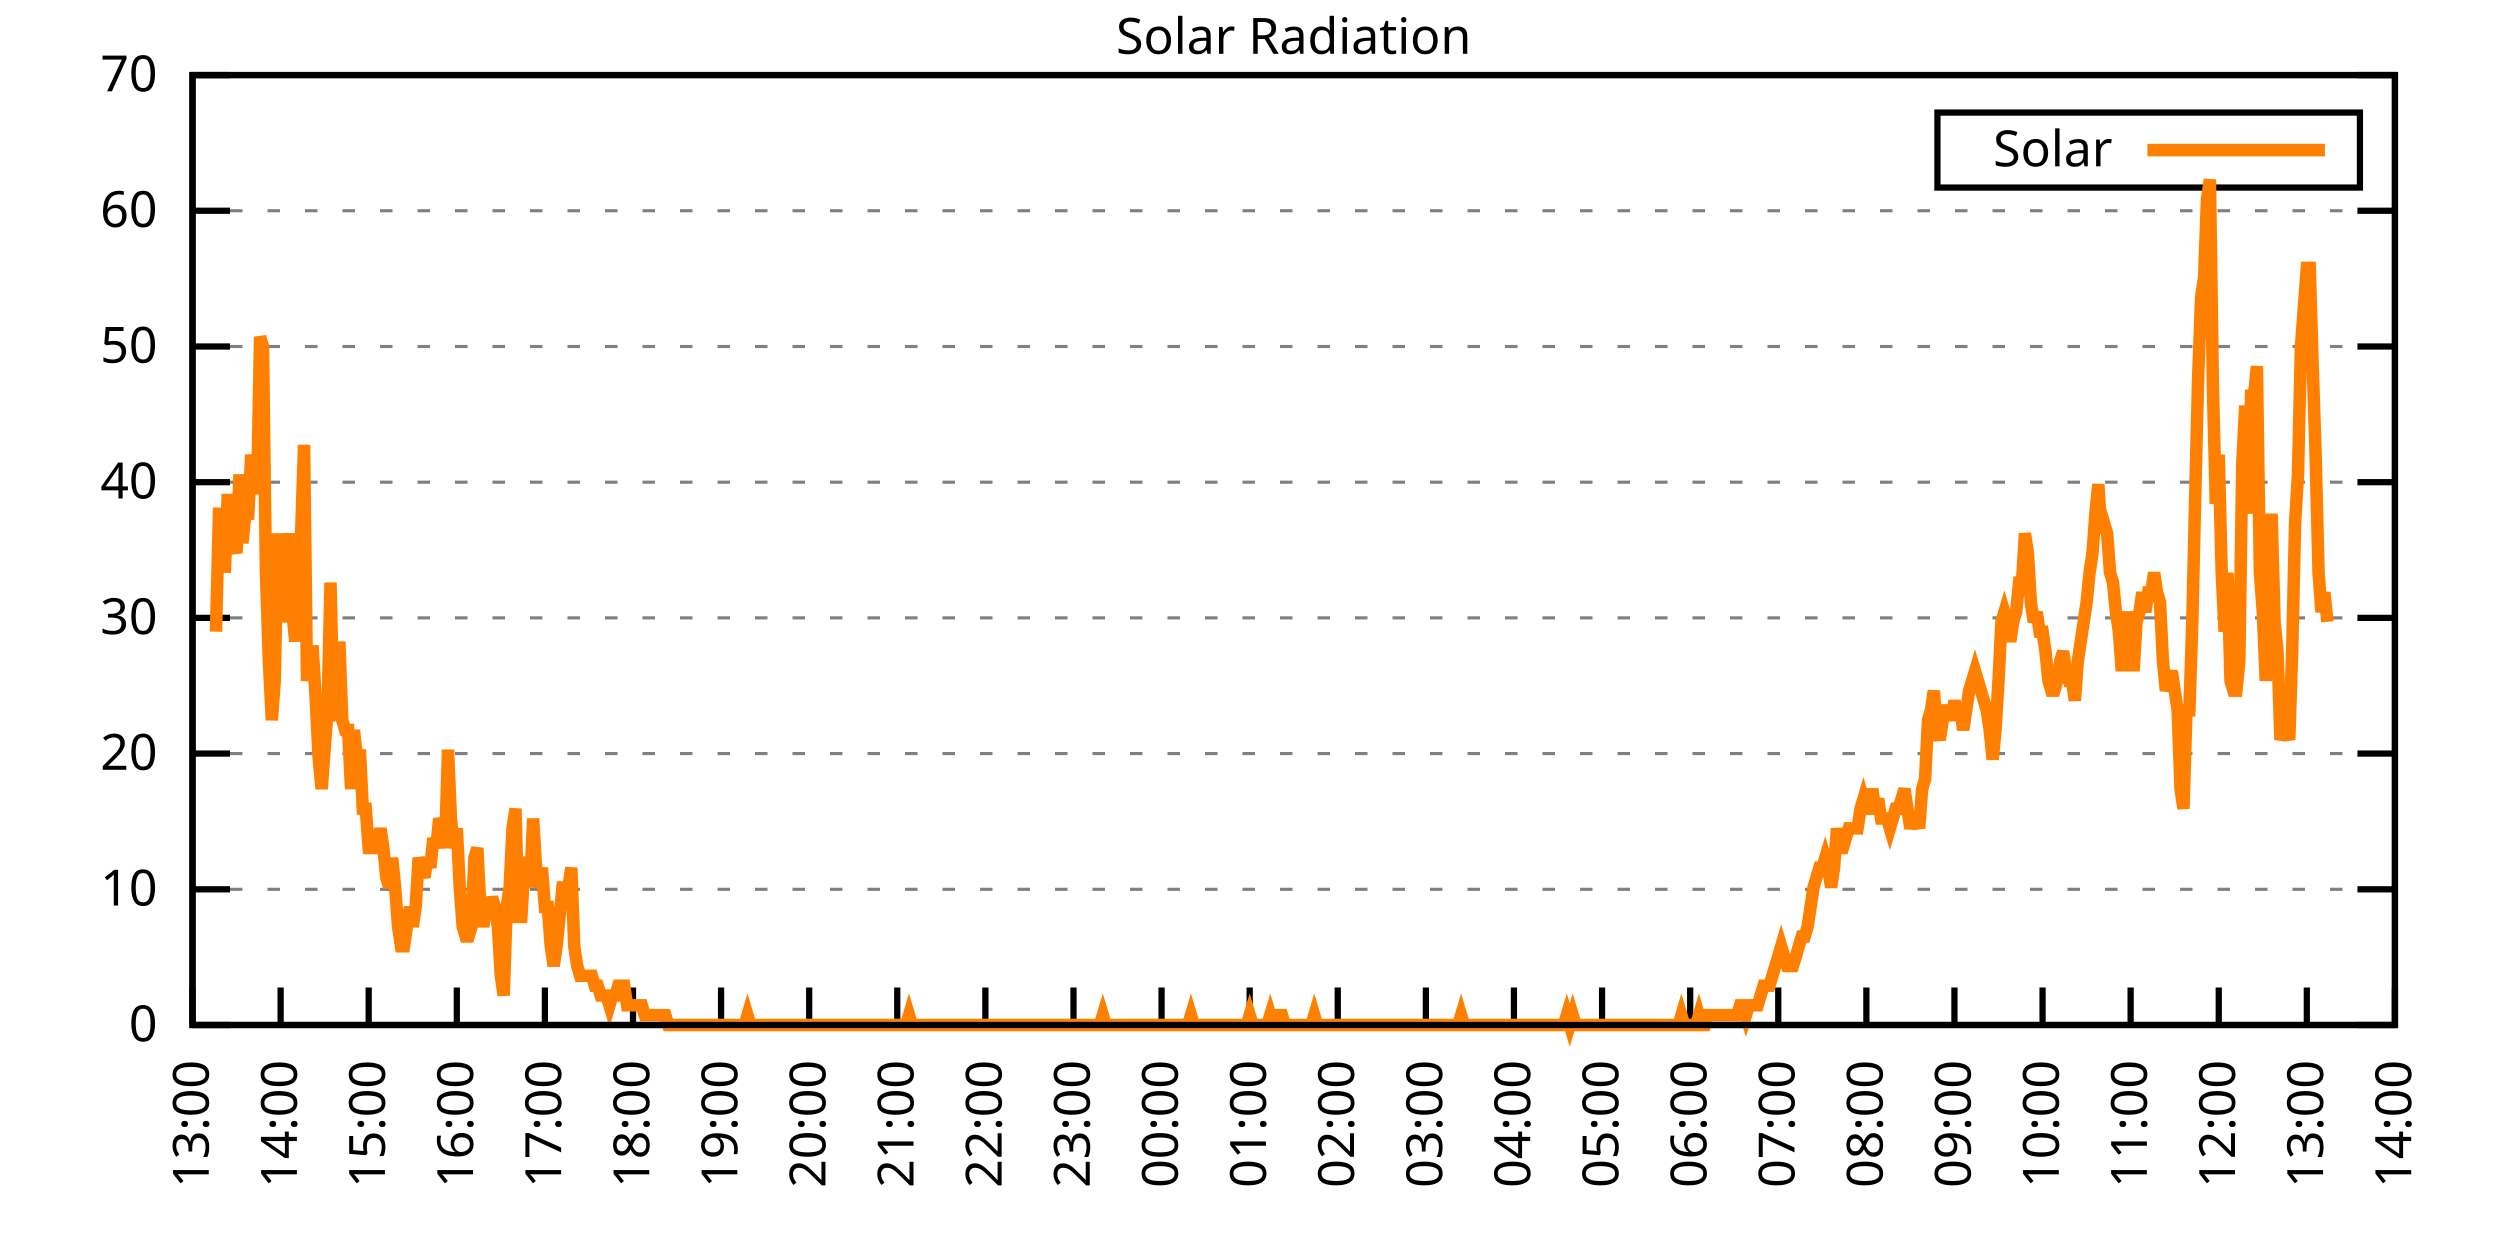
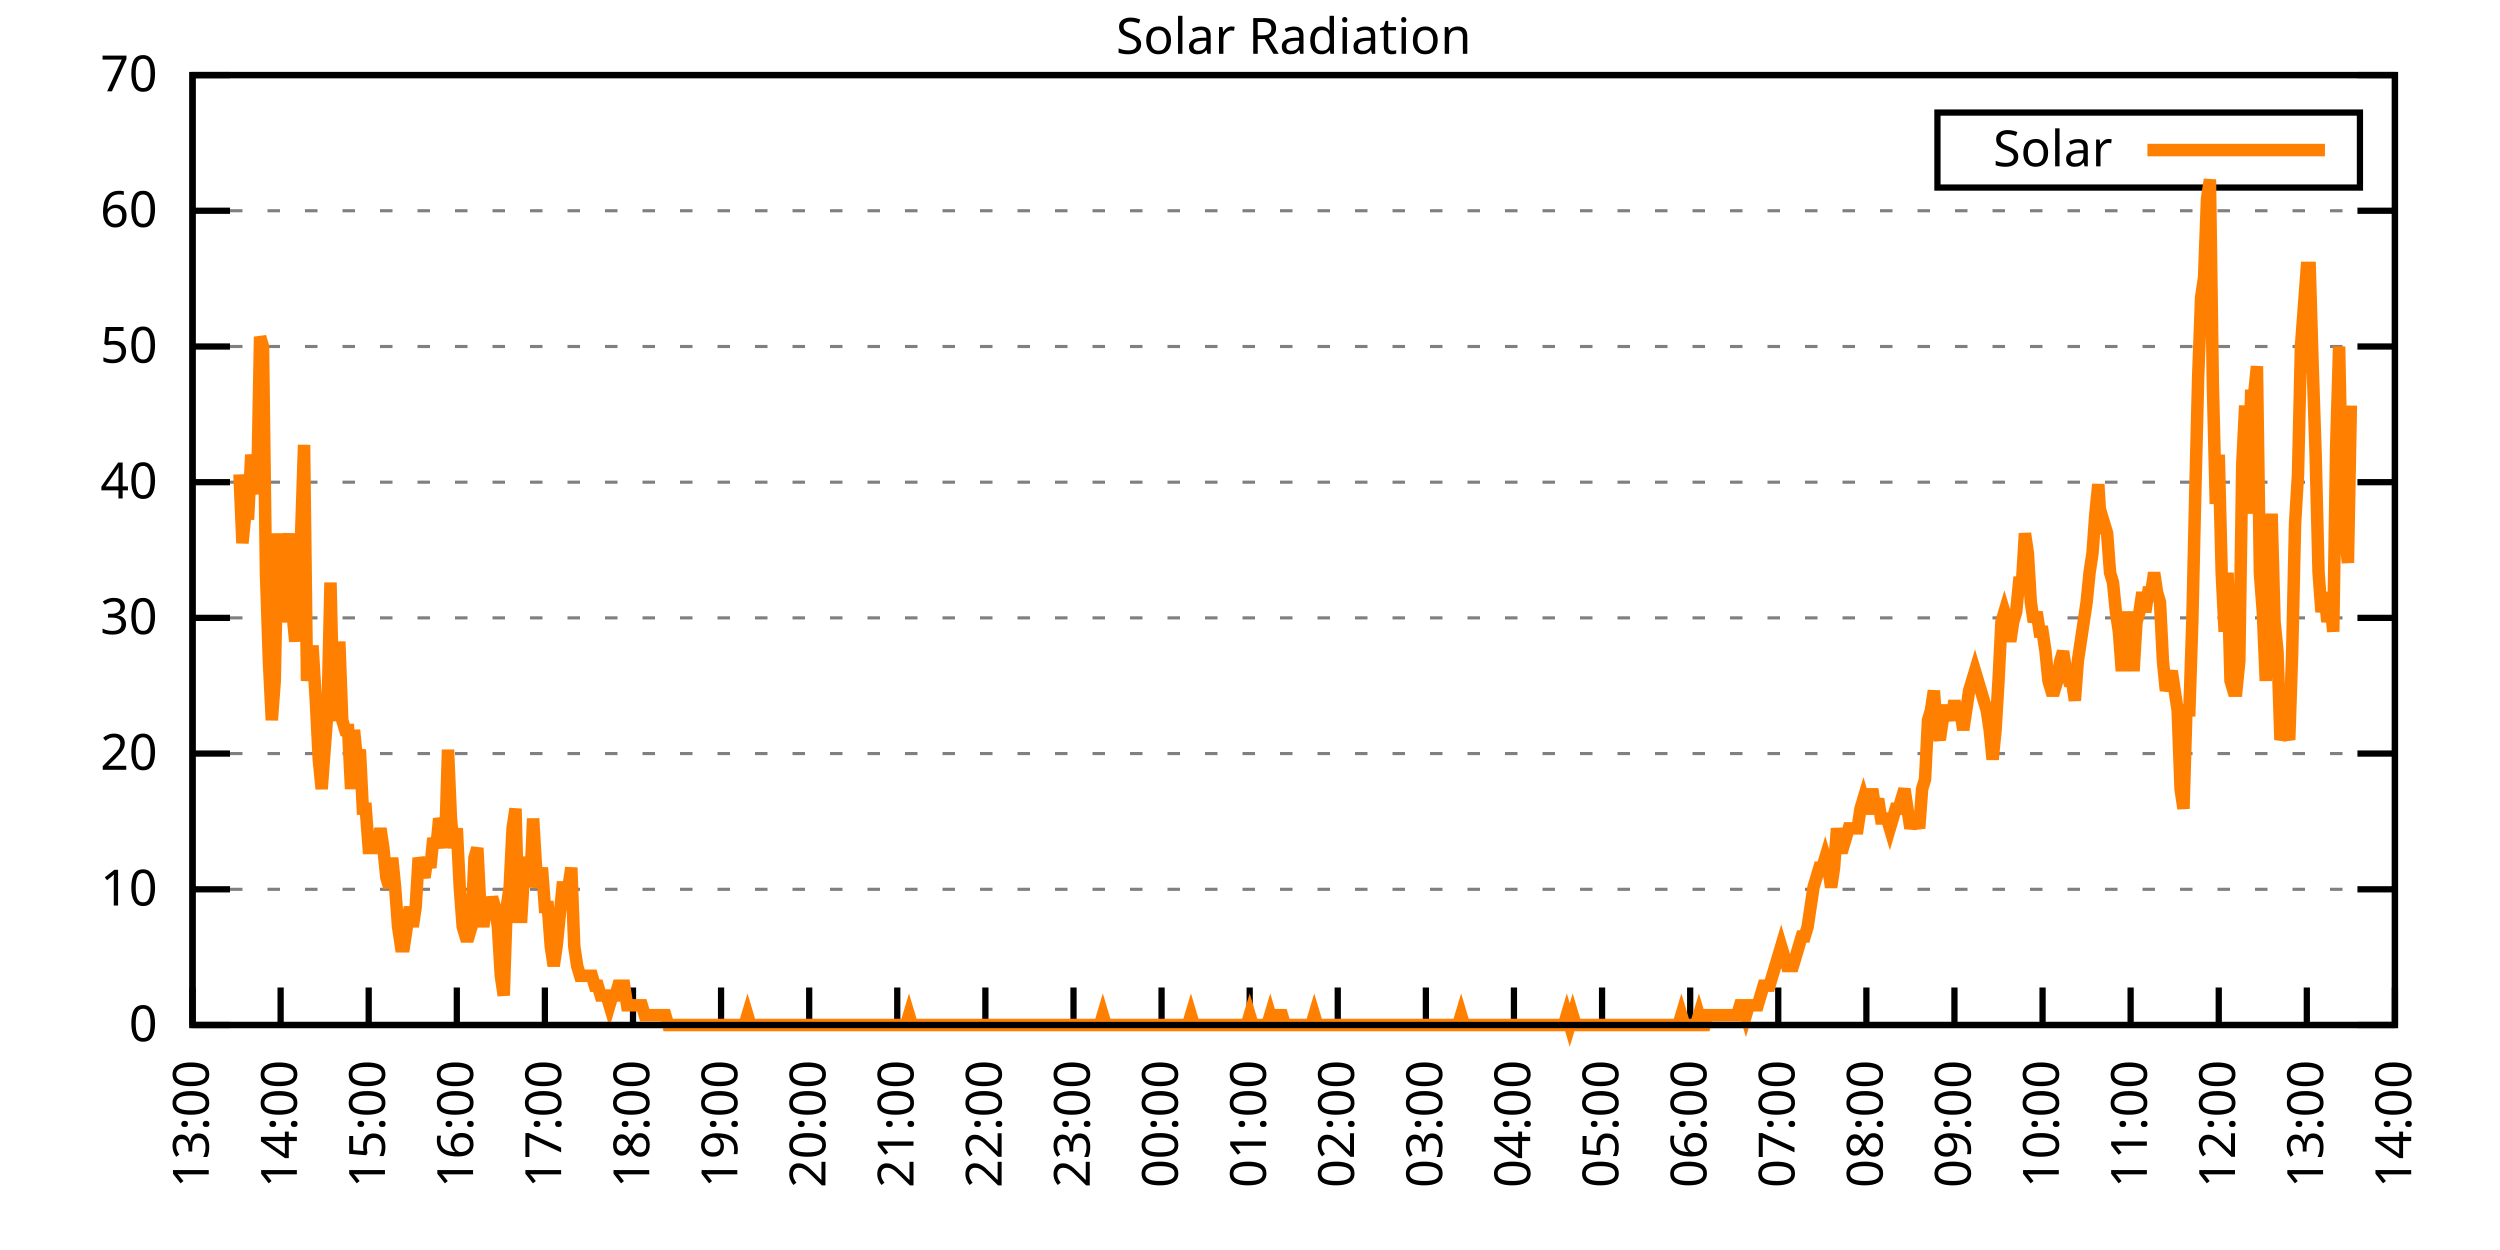
<svg xmlns="http://www.w3.org/2000/svg" xmlns:xlink="http://www.w3.org/1999/xlink" width="400" height="200" viewBox="0 0 400 200">
  <g id="gnuplot_canvas">
    <rect x="0" y="0" width="400" height="200" fill="none" />
    <defs>
      <circle id="gpDot" r="0.5" stroke-width="0.5" stroke="currentColor" />
      <path id="gpPt0" stroke-width="0.333" stroke="currentColor" d="M-1,0 h2 M0,-1 v2" />
      <path id="gpPt1" stroke-width="0.333" stroke="currentColor" d="M-1,-1 L1,1 M1,-1 L-1,1" />
      <path id="gpPt2" stroke-width="0.333" stroke="currentColor" d="M-1,0 L1,0 M0,-1 L0,1 M-1,-1 L1,1 M-1,1 L1,-1" />
      <rect id="gpPt3" stroke-width="0.333" stroke="currentColor" x="-1" y="-1" width="2" height="2" />
      <rect id="gpPt4" stroke-width="0.333" stroke="currentColor" fill="currentColor" x="-1" y="-1" width="2" height="2" />
      <circle id="gpPt5" stroke-width="0.333" stroke="currentColor" cx="0" cy="0" r="1" />
      <use xlink:href="#gpPt5" id="gpPt6" fill="currentColor" stroke="none" />
      <path id="gpPt7" stroke-width="0.333" stroke="currentColor" d="M0,-1.33 L-1.33,0.67 L1.33,0.67 z" />
      <use xlink:href="#gpPt7" id="gpPt8" fill="currentColor" stroke="none" />
      <use xlink:href="#gpPt7" id="gpPt9" stroke="currentColor" transform="rotate(180)" />
      <use xlink:href="#gpPt9" id="gpPt10" fill="currentColor" stroke="none" />
      <use xlink:href="#gpPt3" id="gpPt11" stroke="currentColor" transform="rotate(45)" />
      <use xlink:href="#gpPt11" id="gpPt12" fill="currentColor" stroke="none" />
      <path id="gpPt13" stroke-width="0.333" stroke="currentColor" d="M0,1.330 L1.265,0.411 L0.782,-1.067 L-0.782,-1.076 L-1.265,0.411 z" />
      <use xlink:href="#gpPt13" id="gpPt14" fill="currentColor" stroke="none" />
      <filter id="textbox" filterUnits="objectBoundingBox" x="0" y="0" height="1" width="1">
        <feFlood flood-color="white" flood-opacity="1" result="bgnd" />
        <feComposite in="SourceGraphic" in2="bgnd" operator="atop" />
      </filter>
      <filter id="greybox" filterUnits="objectBoundingBox" x="0" y="0" height="1" width="1">
        <feFlood flood-color="lightgrey" flood-opacity="1" result="grey" />
        <feComposite in="SourceGraphic" in2="grey" operator="atop" />
      </filter>
    </defs>
    <g fill="none" color="white" stroke="currentColor" stroke-width="1.00" stroke-linecap="butt" stroke-linejoin="miter">
</g>
    <g fill="none" color="black" stroke="currentColor" stroke-width="1.00" stroke-linecap="butt" stroke-linejoin="miter">
      <g stroke="none" shape-rendering="crispEdges">
        <polygon fill="rgb(255, 255, 255)" points="30.80,164.00 383.18,164.00 383.18,12.02 30.80,12.02 " />
      </g>
    </g>
    <g fill="none" color="black" stroke="currentColor" stroke-width="1.00" stroke-linecap="butt" stroke-linejoin="miter">
</g>
    <g fill="none" color="black" stroke="black" stroke-width="0.50" stroke-linecap="butt" stroke-linejoin="miter">
</g>
    <g fill="none" color="gray" stroke="currentColor" stroke-width="0.50" stroke-linecap="butt" stroke-linejoin="miter">
      <path stroke="gray" stroke-dasharray="2,4" class="gridline" d="M30.80,164.00 L383.19,164.00  " />
    </g>
    <g fill="none" color="gray" stroke="gray" stroke-width="1.00" stroke-linecap="butt" stroke-linejoin="miter">
</g>
    <g fill="none" color="black" stroke="currentColor" stroke-width="1.00" stroke-linecap="butt" stroke-linejoin="miter">
      <path stroke="black" d="M30.80,164.00 L36.80,164.00 M383.19,164.00 L377.19,164.00  " />
      <g transform="translate(25.20,166.60)" stroke="none" fill="black" font-family="Sans" font-size="8.00" text-anchor="end">
        <text>
          <tspan font-family="Sans"> 0</tspan>
        </text>
      </g>
    </g>
    <g fill="none" color="black" stroke="currentColor" stroke-width="1.00" stroke-linecap="butt" stroke-linejoin="miter">
</g>
    <g fill="none" color="black" stroke="black" stroke-width="0.50" stroke-linecap="butt" stroke-linejoin="miter">
</g>
    <g fill="none" color="gray" stroke="currentColor" stroke-width="0.50" stroke-linecap="butt" stroke-linejoin="miter">
      <path stroke="gray" stroke-dasharray="2,4" class="gridline" d="M30.80,142.29 L383.19,142.29  " />
    </g>
    <g fill="none" color="gray" stroke="gray" stroke-width="1.00" stroke-linecap="butt" stroke-linejoin="miter">
</g>
    <g fill="none" color="black" stroke="currentColor" stroke-width="1.00" stroke-linecap="butt" stroke-linejoin="miter">
      <path stroke="black" d="M30.80,142.29 L36.80,142.29 M383.19,142.29 L377.19,142.29  " />
      <g transform="translate(25.20,144.89)" stroke="none" fill="black" font-family="Sans" font-size="8.00" text-anchor="end">
        <text>
          <tspan font-family="Sans"> 10</tspan>
        </text>
      </g>
    </g>
    <g fill="none" color="black" stroke="currentColor" stroke-width="1.00" stroke-linecap="butt" stroke-linejoin="miter">
</g>
    <g fill="none" color="black" stroke="black" stroke-width="0.50" stroke-linecap="butt" stroke-linejoin="miter">
</g>
    <g fill="none" color="gray" stroke="currentColor" stroke-width="0.50" stroke-linecap="butt" stroke-linejoin="miter">
      <path stroke="gray" stroke-dasharray="2,4" class="gridline" d="M30.80,120.57 L383.19,120.57  " />
    </g>
    <g fill="none" color="gray" stroke="gray" stroke-width="1.00" stroke-linecap="butt" stroke-linejoin="miter">
</g>
    <g fill="none" color="black" stroke="currentColor" stroke-width="1.00" stroke-linecap="butt" stroke-linejoin="miter">
      <path stroke="black" d="M30.80,120.57 L36.80,120.57 M383.19,120.57 L377.19,120.57  " />
      <g transform="translate(25.20,123.17)" stroke="none" fill="black" font-family="Sans" font-size="8.00" text-anchor="end">
        <text>
          <tspan font-family="Sans"> 20</tspan>
        </text>
      </g>
    </g>
    <g fill="none" color="black" stroke="currentColor" stroke-width="1.00" stroke-linecap="butt" stroke-linejoin="miter">
</g>
    <g fill="none" color="black" stroke="black" stroke-width="0.50" stroke-linecap="butt" stroke-linejoin="miter">
</g>
    <g fill="none" color="gray" stroke="currentColor" stroke-width="0.50" stroke-linecap="butt" stroke-linejoin="miter">
      <path stroke="gray" stroke-dasharray="2,4" class="gridline" d="M30.80,98.86 L383.19,98.86  " />
    </g>
    <g fill="none" color="gray" stroke="gray" stroke-width="1.00" stroke-linecap="butt" stroke-linejoin="miter">
</g>
    <g fill="none" color="black" stroke="currentColor" stroke-width="1.00" stroke-linecap="butt" stroke-linejoin="miter">
      <path stroke="black" d="M30.80,98.86 L36.80,98.86 M383.19,98.86 L377.19,98.86  " />
      <g transform="translate(25.20,101.46)" stroke="none" fill="black" font-family="Sans" font-size="8.00" text-anchor="end">
        <text>
          <tspan font-family="Sans"> 30</tspan>
        </text>
      </g>
    </g>
    <g fill="none" color="black" stroke="currentColor" stroke-width="1.00" stroke-linecap="butt" stroke-linejoin="miter">
</g>
    <g fill="none" color="black" stroke="black" stroke-width="0.50" stroke-linecap="butt" stroke-linejoin="miter">
</g>
    <g fill="none" color="gray" stroke="currentColor" stroke-width="0.50" stroke-linecap="butt" stroke-linejoin="miter">
      <path stroke="gray" stroke-dasharray="2,4" class="gridline" d="M30.80,77.15 L383.19,77.15  " />
    </g>
    <g fill="none" color="gray" stroke="gray" stroke-width="1.00" stroke-linecap="butt" stroke-linejoin="miter">
</g>
    <g fill="none" color="black" stroke="currentColor" stroke-width="1.00" stroke-linecap="butt" stroke-linejoin="miter">
      <path stroke="black" d="M30.80,77.15 L36.80,77.15 M383.19,77.15 L377.19,77.15  " />
      <g transform="translate(25.20,79.75)" stroke="none" fill="black" font-family="Sans" font-size="8.00" text-anchor="end">
        <text>
          <tspan font-family="Sans"> 40</tspan>
        </text>
      </g>
    </g>
    <g fill="none" color="black" stroke="currentColor" stroke-width="1.00" stroke-linecap="butt" stroke-linejoin="miter">
</g>
    <g fill="none" color="black" stroke="black" stroke-width="0.50" stroke-linecap="butt" stroke-linejoin="miter">
</g>
    <g fill="none" color="gray" stroke="currentColor" stroke-width="0.50" stroke-linecap="butt" stroke-linejoin="miter">
      <path stroke="gray" stroke-dasharray="2,4" class="gridline" d="M30.80,55.44 L383.19,55.44  " />
    </g>
    <g fill="none" color="gray" stroke="gray" stroke-width="1.00" stroke-linecap="butt" stroke-linejoin="miter">
</g>
    <g fill="none" color="black" stroke="currentColor" stroke-width="1.00" stroke-linecap="butt" stroke-linejoin="miter">
      <path stroke="black" d="M30.80,55.44 L36.80,55.44 M383.19,55.44 L377.19,55.44  " />
      <g transform="translate(25.20,58.04)" stroke="none" fill="black" font-family="Sans" font-size="8.00" text-anchor="end">
        <text>
          <tspan font-family="Sans"> 50</tspan>
        </text>
      </g>
    </g>
    <g fill="none" color="black" stroke="currentColor" stroke-width="1.00" stroke-linecap="butt" stroke-linejoin="miter">
</g>
    <g fill="none" color="black" stroke="black" stroke-width="0.50" stroke-linecap="butt" stroke-linejoin="miter">
</g>
    <g fill="none" color="gray" stroke="currentColor" stroke-width="0.50" stroke-linecap="butt" stroke-linejoin="miter">
      <path stroke="gray" stroke-dasharray="2,4" class="gridline" d="M30.80,33.72 L383.19,33.72  " />
    </g>
    <g fill="none" color="gray" stroke="gray" stroke-width="1.00" stroke-linecap="butt" stroke-linejoin="miter">
</g>
    <g fill="none" color="black" stroke="currentColor" stroke-width="1.00" stroke-linecap="butt" stroke-linejoin="miter">
      <path stroke="black" d="M30.80,33.72 L36.80,33.72 M383.19,33.72 L377.19,33.72  " />
      <g transform="translate(25.20,36.32)" stroke="none" fill="black" font-family="Sans" font-size="8.00" text-anchor="end">
        <text>
          <tspan font-family="Sans"> 60</tspan>
        </text>
      </g>
    </g>
    <g fill="none" color="black" stroke="currentColor" stroke-width="1.00" stroke-linecap="butt" stroke-linejoin="miter">
</g>
    <g fill="none" color="black" stroke="black" stroke-width="0.50" stroke-linecap="butt" stroke-linejoin="miter">
</g>
    <g fill="none" color="gray" stroke="currentColor" stroke-width="0.50" stroke-linecap="butt" stroke-linejoin="miter">
      <path stroke="gray" stroke-dasharray="2,4" class="gridline" d="M30.80,12.01 L383.19,12.01  " />
    </g>
    <g fill="none" color="gray" stroke="gray" stroke-width="1.00" stroke-linecap="butt" stroke-linejoin="miter">
</g>
    <g fill="none" color="black" stroke="currentColor" stroke-width="1.00" stroke-linecap="butt" stroke-linejoin="miter">
      <path stroke="black" d="M30.80,12.01 L36.80,12.01 M383.19,12.01 L377.19,12.01  " />
      <g transform="translate(25.20,14.61)" stroke="none" fill="black" font-family="Sans" font-size="8.00" text-anchor="end">
        <text>
          <tspan font-family="Sans"> 70</tspan>
        </text>
      </g>
    </g>
    <g fill="none" color="black" stroke="currentColor" stroke-width="1.00" stroke-linecap="butt" stroke-linejoin="miter">
      <path stroke="black" d="M30.80,164.00 L30.80,158.00  " />
      <g transform="translate(33.40,169.60) rotate(270.00)" stroke="none" fill="black" font-family="Sans" font-size="8.00" text-anchor="end">
        <text>
          <tspan font-family="Sans">13:00</tspan>
        </text>
      </g>
    </g>
    <g fill="none" color="black" stroke="currentColor" stroke-width="1.00" stroke-linecap="butt" stroke-linejoin="miter">
      <path stroke="black" d="M44.90,164.00 L44.90,158.00  " />
      <g transform="translate(47.50,169.60) rotate(270.00)" stroke="none" fill="black" font-family="Sans" font-size="8.00" text-anchor="end">
        <text>
          <tspan font-family="Sans">14:00</tspan>
        </text>
      </g>
    </g>
    <g fill="none" color="black" stroke="currentColor" stroke-width="1.00" stroke-linecap="butt" stroke-linejoin="miter">
      <path stroke="black" d="M58.99,164.00 L58.99,158.00  " />
      <g transform="translate(61.59,169.60) rotate(270.00)" stroke="none" fill="black" font-family="Sans" font-size="8.00" text-anchor="end">
        <text>
          <tspan font-family="Sans">15:00</tspan>
        </text>
      </g>
    </g>
    <g fill="none" color="black" stroke="currentColor" stroke-width="1.00" stroke-linecap="butt" stroke-linejoin="miter">
      <path stroke="black" d="M73.09,164.00 L73.09,158.00  " />
      <g transform="translate(75.69,169.60) rotate(270.00)" stroke="none" fill="black" font-family="Sans" font-size="8.00" text-anchor="end">
        <text>
          <tspan font-family="Sans">16:00</tspan>
        </text>
      </g>
    </g>
    <g fill="none" color="black" stroke="currentColor" stroke-width="1.00" stroke-linecap="butt" stroke-linejoin="miter">
      <path stroke="black" d="M87.18,164.00 L87.18,158.00  " />
      <g transform="translate(89.78,169.60) rotate(270.00)" stroke="none" fill="black" font-family="Sans" font-size="8.00" text-anchor="end">
        <text>
          <tspan font-family="Sans">17:00</tspan>
        </text>
      </g>
    </g>
    <g fill="none" color="black" stroke="currentColor" stroke-width="1.00" stroke-linecap="butt" stroke-linejoin="miter">
      <path stroke="black" d="M101.28,164.00 L101.28,158.00  " />
      <g transform="translate(103.88,169.60) rotate(270.00)" stroke="none" fill="black" font-family="Sans" font-size="8.00" text-anchor="end">
        <text>
          <tspan font-family="Sans">18:00</tspan>
        </text>
      </g>
    </g>
    <g fill="none" color="black" stroke="currentColor" stroke-width="1.00" stroke-linecap="butt" stroke-linejoin="miter">
      <path stroke="black" d="M115.37,164.00 L115.37,158.00  " />
      <g transform="translate(117.97,169.60) rotate(270.00)" stroke="none" fill="black" font-family="Sans" font-size="8.00" text-anchor="end">
        <text>
          <tspan font-family="Sans">19:00</tspan>
        </text>
      </g>
    </g>
    <g fill="none" color="black" stroke="currentColor" stroke-width="1.00" stroke-linecap="butt" stroke-linejoin="miter">
      <path stroke="black" d="M129.47,164.00 L129.47,158.00  " />
      <g transform="translate(132.07,169.60) rotate(270.00)" stroke="none" fill="black" font-family="Sans" font-size="8.00" text-anchor="end">
        <text>
          <tspan font-family="Sans">20:00</tspan>
        </text>
      </g>
    </g>
    <g fill="none" color="black" stroke="currentColor" stroke-width="1.00" stroke-linecap="butt" stroke-linejoin="miter">
      <path stroke="black" d="M143.56,164.00 L143.56,158.00  " />
      <g transform="translate(146.16,169.60) rotate(270.00)" stroke="none" fill="black" font-family="Sans" font-size="8.00" text-anchor="end">
        <text>
          <tspan font-family="Sans">21:00</tspan>
        </text>
      </g>
    </g>
    <g fill="none" color="black" stroke="currentColor" stroke-width="1.00" stroke-linecap="butt" stroke-linejoin="miter">
      <path stroke="black" d="M157.66,164.00 L157.66,158.00  " />
      <g transform="translate(160.26,169.60) rotate(270.00)" stroke="none" fill="black" font-family="Sans" font-size="8.00" text-anchor="end">
        <text>
          <tspan font-family="Sans">22:00</tspan>
        </text>
      </g>
    </g>
    <g fill="none" color="black" stroke="currentColor" stroke-width="1.00" stroke-linecap="butt" stroke-linejoin="miter">
      <path stroke="black" d="M171.76,164.00 L171.76,158.00  " />
      <g transform="translate(174.36,169.60) rotate(270.00)" stroke="none" fill="black" font-family="Sans" font-size="8.00" text-anchor="end">
        <text>
          <tspan font-family="Sans">23:00</tspan>
        </text>
      </g>
    </g>
    <g fill="none" color="black" stroke="currentColor" stroke-width="1.00" stroke-linecap="butt" stroke-linejoin="miter">
      <path stroke="black" d="M185.85,164.00 L185.85,158.00  " />
      <g transform="translate(188.45,169.60) rotate(270.00)" stroke="none" fill="black" font-family="Sans" font-size="8.00" text-anchor="end">
        <text>
          <tspan font-family="Sans">00:00</tspan>
        </text>
      </g>
    </g>
    <g fill="none" color="black" stroke="currentColor" stroke-width="1.00" stroke-linecap="butt" stroke-linejoin="miter">
      <path stroke="black" d="M199.95,164.00 L199.95,158.00  " />
      <g transform="translate(202.55,169.60) rotate(270.00)" stroke="none" fill="black" font-family="Sans" font-size="8.00" text-anchor="end">
        <text>
          <tspan font-family="Sans">01:00</tspan>
        </text>
      </g>
    </g>
    <g fill="none" color="black" stroke="currentColor" stroke-width="1.00" stroke-linecap="butt" stroke-linejoin="miter">
      <path stroke="black" d="M214.04,164.00 L214.04,158.00  " />
      <g transform="translate(216.64,169.60) rotate(270.00)" stroke="none" fill="black" font-family="Sans" font-size="8.00" text-anchor="end">
        <text>
          <tspan font-family="Sans">02:00</tspan>
        </text>
      </g>
    </g>
    <g fill="none" color="black" stroke="currentColor" stroke-width="1.00" stroke-linecap="butt" stroke-linejoin="miter">
      <path stroke="black" d="M228.14,164.00 L228.14,158.00  " />
      <g transform="translate(230.74,169.60) rotate(270.00)" stroke="none" fill="black" font-family="Sans" font-size="8.00" text-anchor="end">
        <text>
          <tspan font-family="Sans">03:00</tspan>
        </text>
      </g>
    </g>
    <g fill="none" color="black" stroke="currentColor" stroke-width="1.00" stroke-linecap="butt" stroke-linejoin="miter">
      <path stroke="black" d="M242.23,164.00 L242.23,158.00  " />
      <g transform="translate(244.83,169.60) rotate(270.00)" stroke="none" fill="black" font-family="Sans" font-size="8.00" text-anchor="end">
        <text>
          <tspan font-family="Sans">04:00</tspan>
        </text>
      </g>
    </g>
    <g fill="none" color="black" stroke="currentColor" stroke-width="1.00" stroke-linecap="butt" stroke-linejoin="miter">
      <path stroke="black" d="M256.33,164.00 L256.33,158.00  " />
      <g transform="translate(258.93,169.60) rotate(270.00)" stroke="none" fill="black" font-family="Sans" font-size="8.00" text-anchor="end">
        <text>
          <tspan font-family="Sans">05:00</tspan>
        </text>
      </g>
    </g>
    <g fill="none" color="black" stroke="currentColor" stroke-width="1.00" stroke-linecap="butt" stroke-linejoin="miter">
      <path stroke="black" d="M270.43,164.00 L270.43,158.00  " />
      <g transform="translate(273.03,169.60) rotate(270.00)" stroke="none" fill="black" font-family="Sans" font-size="8.00" text-anchor="end">
        <text>
          <tspan font-family="Sans">06:00</tspan>
        </text>
      </g>
    </g>
    <g fill="none" color="black" stroke="currentColor" stroke-width="1.00" stroke-linecap="butt" stroke-linejoin="miter">
      <path stroke="black" d="M284.52,164.00 L284.52,158.00  " />
      <g transform="translate(287.12,169.60) rotate(270.00)" stroke="none" fill="black" font-family="Sans" font-size="8.00" text-anchor="end">
        <text>
          <tspan font-family="Sans">07:00</tspan>
        </text>
      </g>
    </g>
    <g fill="none" color="black" stroke="currentColor" stroke-width="1.00" stroke-linecap="butt" stroke-linejoin="miter">
      <path stroke="black" d="M298.62,164.00 L298.62,158.00  " />
      <g transform="translate(301.22,169.60) rotate(270.00)" stroke="none" fill="black" font-family="Sans" font-size="8.00" text-anchor="end">
        <text>
          <tspan font-family="Sans">08:00</tspan>
        </text>
      </g>
    </g>
    <g fill="none" color="black" stroke="currentColor" stroke-width="1.00" stroke-linecap="butt" stroke-linejoin="miter">
      <path stroke="black" d="M312.71,164.00 L312.71,158.00  " />
      <g transform="translate(315.31,169.60) rotate(270.00)" stroke="none" fill="black" font-family="Sans" font-size="8.00" text-anchor="end">
        <text>
          <tspan font-family="Sans">09:00</tspan>
        </text>
      </g>
    </g>
    <g fill="none" color="black" stroke="currentColor" stroke-width="1.00" stroke-linecap="butt" stroke-linejoin="miter">
      <path stroke="black" d="M326.81,164.00 L326.81,158.00  " />
      <g transform="translate(329.41,169.60) rotate(270.00)" stroke="none" fill="black" font-family="Sans" font-size="8.00" text-anchor="end">
        <text>
          <tspan font-family="Sans">10:00</tspan>
        </text>
      </g>
    </g>
    <g fill="none" color="black" stroke="currentColor" stroke-width="1.00" stroke-linecap="butt" stroke-linejoin="miter">
      <path stroke="black" d="M340.90,164.00 L340.90,158.00  " />
      <g transform="translate(343.50,169.60) rotate(270.00)" stroke="none" fill="black" font-family="Sans" font-size="8.00" text-anchor="end">
        <text>
          <tspan font-family="Sans">11:00</tspan>
        </text>
      </g>
    </g>
    <g fill="none" color="black" stroke="currentColor" stroke-width="1.00" stroke-linecap="butt" stroke-linejoin="miter">
      <path stroke="black" d="M355.00,164.00 L355.00,158.00  " />
      <g transform="translate(357.60,169.60) rotate(270.00)" stroke="none" fill="black" font-family="Sans" font-size="8.00" text-anchor="end">
        <text>
          <tspan font-family="Sans">12:00</tspan>
        </text>
      </g>
    </g>
    <g fill="none" color="black" stroke="currentColor" stroke-width="1.00" stroke-linecap="butt" stroke-linejoin="miter">
      <path stroke="black" d="M369.09,164.00 L369.09,158.00  " />
      <g transform="translate(371.69,169.60) rotate(270.00)" stroke="none" fill="black" font-family="Sans" font-size="8.00" text-anchor="end">
        <text>
          <tspan font-family="Sans">13:00</tspan>
        </text>
      </g>
    </g>
    <g fill="none" color="black" stroke="currentColor" stroke-width="1.00" stroke-linecap="butt" stroke-linejoin="miter">
      <path stroke="black" d="M383.19,164.00 L383.19,158.00  " />
      <g transform="translate(385.79,169.60) rotate(270.00)" stroke="none" fill="black" font-family="Sans" font-size="8.00" text-anchor="end">
        <text>
          <tspan font-family="Sans">14:00</tspan>
        </text>
      </g>
    </g>
    <g fill="none" color="black" stroke="currentColor" stroke-width="1.00" stroke-linecap="butt" stroke-linejoin="miter">
</g>
    <g fill="none" color="black" stroke="currentColor" stroke-width="1.00" stroke-linecap="butt" stroke-linejoin="miter">
      <path stroke="black" d="M30.80,12.01 L30.80,164.00 L383.19,164.00 L383.19,12.01 L30.80,12.01 Z  " />
    </g>
    <g fill="none" color="black" stroke="currentColor" stroke-width="1.00" stroke-linecap="butt" stroke-linejoin="miter">
</g>
    <g fill="none" color="black" stroke="currentColor" stroke-width="1.00" stroke-linecap="butt" stroke-linejoin="miter">
      <path stroke="black" d="M309.99,30.01 L309.99,18.01 L377.59,18.01 L377.59,30.01 L309.99,30.01 Z  " />
    </g>
    <g id="Solar_Radiation_plot_1">
      <g fill="none" color="white" stroke="black" stroke-width="2.00" stroke-linecap="butt" stroke-linejoin="miter">
</g>
      <g fill="none" color="black" stroke="currentColor" stroke-width="2.00" stroke-linecap="butt" stroke-linejoin="miter">
        <g transform="translate(337.99,26.61)" stroke="none" fill="black" font-family="Sans" font-size="8.00" text-anchor="end">
          <text>
            <tspan font-family="Sans">Solar</tspan>
          </text>
        </g>
      </g>
      <g fill="none" color="black" stroke="currentColor" stroke-width="2.00" stroke-linecap="butt" stroke-linejoin="miter">
-         <path stroke="rgb(255, 127,   0)" d="M343.59,24.01 L371.99,24.01 M34.56,101.07 L35.03,82.19 L35.50,82.19 L35.97,91.63 L36.44,79.05 L36.91,86.91   L37.38,86.91 L37.85,88.49 L38.32,75.90 L38.79,86.91 L39.26,82.19 L39.73,82.19 L40.20,72.76 L40.67,75.90   L41.14,79.05 L41.61,53.88 L42.08,55.45 L42.55,91.63 L43.02,105.79 L43.49,115.23 L43.96,108.94 L44.43,85.34   L44.90,99.50 L45.37,96.35 L45.84,91.63 L46.31,85.34 L46.78,97.93 L47.24,102.65 L47.71,91.63 L48.18,85.34   L48.65,71.18 L49.12,108.94 L49.59,104.22 L50.06,104.22 L50.53,112.09 L51.00,121.52 L51.47,126.24 L51.94,119.95   L52.41,113.66 L52.88,93.21 L53.35,113.66 L53.82,115.23 L54.29,102.65 L54.76,115.23 L55.23,116.80 L55.70,116.80   L56.17,126.24 L56.64,116.80 L57.11,121.52 L57.58,119.95 L58.05,129.39 L58.52,129.39 L58.99,135.68 L59.46,135.68   L59.93,135.68 L60.40,135.68 L60.87,132.54 L61.34,135.68 L61.81,140.40 L62.28,141.98 L62.75,137.26 L63.22,141.98   L63.69,148.27 L64.16,151.41 L64.63,151.41 L65.10,148.27 L65.57,145.12 L66.04,148.27 L66.51,145.12 L66.98,137.26   L67.45,138.83 L67.92,140.40 L68.39,137.26 L68.86,138.83 L69.33,134.11 L69.80,135.68 L70.27,130.96 L70.74,132.54   L71.21,135.68 L71.68,119.95 L72.15,130.96 L72.62,135.68 L73.09,132.54 L73.56,141.98 L74.03,148.27 L74.50,149.84   L74.97,149.84 L75.44,148.27 L75.91,137.26 L76.38,135.68 L76.85,145.12 L77.32,148.27 L77.79,145.12 L78.26,146.70   L78.73,143.55 L79.19,145.12 L79.66,148.27 L80.13,156.13 L80.60,159.28 L81.07,145.12 L81.54,141.98 L82.01,132.54   L82.48,129.39 L82.95,146.70 L83.42,146.70 L83.89,138.83 L84.36,137.26 L84.83,141.98 L85.30,130.96 L85.77,138.83   L86.24,141.98 L86.71,138.83 L87.18,145.12 L87.65,145.12 L88.12,151.41 L88.59,154.56 L89.06,151.41 L89.53,146.70   L90.00,141.98 L90.47,141.98 L90.94,141.98 L91.41,138.83 L91.88,151.41 L92.35,154.56 L92.82,156.13 L93.29,156.13   L93.76,156.13 L94.23,156.13 L94.70,156.13 L95.17,157.71 L95.64,157.71 L96.11,159.28 L96.58,159.28 L97.05,159.28   L97.52,160.85 L97.99,159.28 L98.46,159.28 L98.93,157.71 L99.40,157.71 L99.87,157.71 L100.34,160.85 L100.81,160.85   L101.28,160.85 L101.75,160.85 L102.22,160.85 L102.69,160.85 L103.16,162.43 L103.63,162.43 L104.10,162.43 L104.57,162.43   L105.04,162.43 L105.51,162.43 L105.98,162.43 L106.45,162.43 L106.92,164.00 L107.39,164.00 L107.86,164.00 L108.33,164.00   L108.80,164.00 L109.27,164.00 L109.74,164.00 L110.21,164.00 L110.68,164.00 L111.14,164.00 L111.61,164.00 L112.08,164.00   L112.55,164.00 L113.02,164.00 L113.49,164.00 L113.96,164.00 L114.43,164.00 L114.90,164.00 L115.37,164.00 L115.84,164.00   L116.31,164.00 L116.78,164.00 L117.25,164.00 L117.72,164.00 L118.19,164.00 L118.66,164.00 L119.13,164.00 L119.60,162.43   L120.07,164.00 L120.54,164.00 L121.01,164.00 L121.48,164.00 L121.95,164.00 L122.42,164.00 L122.89,164.00 L123.36,164.00   L123.83,164.00 L124.30,164.00 L124.77,164.00 L125.24,164.00 L125.71,164.00 L126.18,164.00 L126.65,164.00 L127.12,164.00   L127.59,164.00 L128.06,164.00 L128.53,164.00 L129.00,164.00 L129.47,164.00 L129.94,164.00 L130.41,164.00 L130.88,164.00   L131.35,164.00 L131.82,164.00 L132.29,164.00 L132.76,164.00 L133.23,164.00 L133.70,164.00 L134.17,164.00 L134.64,164.00   L135.11,164.00 L135.58,164.00 L136.05,164.00 L136.52,164.00 L136.99,164.00 L137.46,164.00 L137.93,164.00 L138.40,164.00   L138.87,164.00 L139.34,164.00 L139.81,164.00 L140.28,164.00 L140.75,164.00 L141.22,164.00 L141.69,164.00 L142.16,164.00   L142.63,164.00 L143.09,164.00 L143.56,164.00 L144.03,164.00 L144.50,164.00 L144.97,164.00 L145.44,162.43 L145.91,164.00   L146.38,164.00 L146.85,164.00 L147.32,164.00 L147.79,164.00 L148.26,164.00 L148.73,164.00 L149.20,164.00 L149.67,164.00   L150.14,164.00 L150.61,164.00 L151.08,164.00 L151.55,164.00 L152.02,164.00 L152.49,164.00 L152.96,164.00 L153.43,164.00   L153.90,164.00 L154.37,164.00 L154.84,164.00 L155.31,164.00 L155.78,164.00 L156.25,164.00 L156.72,164.00 L157.19,164.00   L157.66,164.00 L158.13,164.00 L158.60,164.00 L159.07,164.00 L159.54,164.00 L160.01,164.00 L160.48,164.00 L160.95,164.00   L161.42,164.00 L162.36,164.00 L162.83,164.00 L163.30,164.00 L163.77,164.00 L164.24,164.00 L164.71,164.00 L165.18,164.00   L165.65,164.00 L166.12,164.00 L166.59,164.00 L167.06,164.00 L167.53,164.00 L168.00,164.00 L168.47,164.00 L168.94,164.00   L169.41,164.00 L169.88,164.00 L170.35,164.00 L170.82,164.00 L171.29,164.00 L171.76,164.00 L172.23,164.00 L172.70,164.00   L173.17,164.00 L173.64,164.00 L174.11,164.00 L174.58,164.00 L175.04,164.00 L175.51,164.00 L175.98,164.00 L176.45,162.43   L176.92,164.00 L177.39,164.00 L177.86,164.00 L178.33,164.00 L178.80,164.00 L179.27,164.00 L179.74,164.00 L180.21,164.00   L180.68,164.00 L181.15,164.00 L181.62,164.00 L182.09,164.00 L182.56,164.00 L183.03,164.00 L183.50,164.00 L183.97,164.00   L184.44,164.00 L184.91,164.00 L185.38,164.00 L185.85,164.00 L186.32,164.00 L186.79,164.00 L187.26,164.00 L187.73,164.00   L188.20,164.00 L188.67,164.00 L189.14,164.00 L189.61,164.00 L190.08,164.00 L190.55,162.43 L191.02,164.00 L191.49,164.00   L191.96,164.00 L192.43,164.00 L192.90,164.00 L193.37,164.00 L193.84,164.00 L194.31,164.00 L194.78,164.00 L195.25,164.00   L195.72,164.00 L196.19,164.00 L196.66,164.00 L197.13,164.00 L197.60,164.00 L198.07,164.00 L198.54,164.00 L199.01,164.00   L199.48,164.00 L199.95,162.43 L200.42,164.00 L200.89,164.00 L201.36,164.00 L201.83,164.00 L202.30,164.00 L202.77,164.00   L203.24,162.43 L203.71,164.00 L204.18,164.00 L204.65,162.43 L205.12,162.43 L205.59,164.00 L206.06,164.00 L206.53,164.00   L207.00,164.00 L207.46,164.00 L207.93,164.00 L208.40,164.00 L208.87,164.00 L209.34,164.00 L209.81,164.00 L210.28,162.43   L210.75,164.00 L211.22,164.00 L211.69,164.00 L212.16,164.00 L212.63,164.00 L213.10,164.00 L213.57,164.00 L214.04,164.00   L214.51,164.00 L214.98,164.00 L215.45,164.00 L215.92,164.00 L216.39,164.00 L216.86,164.00 L217.33,164.00 L217.80,164.00   L218.27,164.00 L218.74,164.00 L219.21,164.00 L219.68,164.00 L220.15,164.00 L220.62,164.00 L221.09,164.00 L221.56,164.00   L222.03,164.00 L222.50,164.00 L222.97,164.00 L223.44,164.00 L223.91,164.00 L224.38,164.00 L224.85,164.00 L225.32,164.00   L225.79,164.00 L226.26,164.00 L226.73,164.00 L227.20,164.00 L227.67,164.00 L228.14,164.00 L228.61,164.00 L229.08,164.00   L229.55,164.00 L230.02,164.00 L230.49,164.00 L230.96,164.00 L231.43,164.00 L231.90,164.00 L232.37,164.00 L232.84,164.00   L233.31,164.00 L233.78,162.43 L234.25,164.00 L234.72,164.00 L235.19,164.00 L235.66,164.00 L236.13,164.00 L236.60,164.00   L237.07,164.00 L237.54,164.00 L238.01,164.00 L238.48,164.00 L238.95,164.00 L239.41,164.00 L239.88,164.00 L240.35,164.00   L240.82,164.00 L241.29,164.00 L241.76,164.00 L242.23,164.00 L242.70,164.00 L243.17,164.00 L243.64,164.00 L244.11,164.00   L244.58,164.00 L245.05,164.00 L245.52,164.00 L245.99,164.00 L246.46,164.00 L246.93,164.00 L247.40,164.00 L247.87,164.00   L248.34,164.00 L248.81,164.00 L249.28,164.00 L249.75,164.00 L250.22,164.00 L250.69,162.43 L251.16,164.00 L251.63,162.43   L252.10,164.00 L252.57,164.00 L253.04,164.00 L253.51,164.00 L253.98,164.00 L254.45,164.00 L254.92,164.00 L255.39,164.00   L255.86,164.00 L256.33,164.00 L256.80,164.00 L257.27,164.00 L257.74,164.00 L258.21,164.00 L258.68,164.00 L259.15,164.00   L259.62,164.00 L260.09,164.00 L260.56,164.00 L261.03,164.00 L261.50,164.00 L261.97,164.00 L262.44,164.00 L262.91,164.00   L263.38,164.00 L263.85,164.00 L264.32,164.00 L264.79,164.00 L265.26,164.00 L265.73,164.00 L266.20,164.00 L266.67,164.00   L267.14,164.00 L267.61,164.00 L268.08,164.00 L268.55,164.00 L269.02,162.43 L269.49,164.00 L269.96,164.00 L270.43,164.00   L270.90,164.00 L271.36,164.00 L271.83,162.43 L272.30,164.00 L272.77,164.00 L273.24,162.43 L273.71,162.43 L274.18,162.43   L274.65,162.43 L275.12,162.43 L275.59,162.43 L276.06,162.43 L276.53,162.43 L277.00,162.43 L277.47,162.43 L277.94,162.43   L278.41,160.85 L278.88,160.85 L279.35,162.43 L279.82,160.85 L280.29,160.85 L280.76,160.85 L281.23,160.85 L281.70,159.28   L282.17,157.71 L282.64,157.71 L283.11,157.71 L283.58,156.13 L284.05,154.56 L284.52,152.99 L284.99,151.41 L285.46,152.99   L285.93,154.56 L286.40,154.56 L286.87,154.56 L287.34,152.99 L287.81,151.41 L288.28,149.84 L288.75,149.84 L289.22,148.27   L289.69,145.12 L290.16,141.98 L290.63,140.40 L291.10,138.83 L291.57,138.83 L292.04,137.26 L292.51,138.83 L292.98,141.98   L293.45,138.83 L293.92,132.54 L294.39,135.68 L294.86,135.68 L295.33,134.11 L295.80,132.54 L296.27,132.54 L296.74,132.54   L297.21,132.54 L297.68,129.39 L298.15,127.82 L298.62,129.39 L299.09,129.39 L299.56,126.24 L300.03,129.39 L300.50,127.82   L300.97,130.96 L301.44,130.96 L301.91,130.96 L302.38,132.54 L302.85,130.96 L303.31,129.39 L303.78,129.39 L304.25,127.82   L304.72,126.24 L305.19,129.39 L305.66,132.54 L306.13,130.96 L306.60,130.96 L307.07,132.54 L307.54,126.24 L308.01,124.67   L308.48,115.23 L308.95,113.66 L309.42,110.51 L309.89,116.80 L310.36,118.38 L310.83,115.23 L311.30,113.66 L311.77,113.66   L312.24,115.23 L312.71,112.09 L313.18,115.23 L313.65,113.66 L314.12,116.80 L314.59,113.66 L315.06,110.51 L315.53,108.94   L316.00,107.37 L316.47,108.94 L316.94,110.51 L317.41,112.09 L317.88,113.66 L318.35,116.80 L318.82,121.52 L319.29,116.80   L319.76,108.94 L320.23,99.50 L320.70,97.93 L321.17,99.50 L321.64,102.65 L322.11,99.50 L322.58,97.93 L323.05,93.21   L323.52,93.21 L323.99,85.34 L324.46,88.49 L324.93,96.35 L325.40,99.50 L325.87,97.93 L326.34,101.07 L326.81,101.07   L327.28,104.22 L327.75,108.94 L328.22,110.51 L328.69,110.51 L329.16,108.94 L329.63,105.79 L330.10,104.22 L330.57,107.37   L331.04,108.94 L331.51,108.94 L331.98,112.09 L332.45,105.79 L332.92,102.65 L333.39,99.50 L333.86,96.35 L334.33,91.63   L334.80,88.49 L335.26,82.19 L335.73,77.48 L336.20,85.34 L336.67,83.77 L337.14,85.34 L337.61,91.63 L338.08,93.21   L338.55,97.93 L339.02,101.07 L339.49,107.37 L339.96,101.07 L340.43,97.93 L340.90,101.07 L341.37,107.37 L341.84,99.50   L342.31,97.93 L342.78,94.78 L343.25,97.93 L343.72,94.78 L344.19,94.78 L344.66,91.63 L345.13,94.78 L345.60,96.35   L346.07,105.79 L346.54,110.51 L347.01,108.94 L347.48,107.37 L347.95,110.51 L348.42,113.66 L348.89,126.24 L349.36,129.39   L349.83,113.66 L350.30,113.66 L350.77,99.50 L351.24,79.05 L351.71,60.17 L352.18,47.58 L352.65,44.44 L353.12,31.85   L353.59,28.71 L354.06,61.74 L354.53,80.62 L355.00,72.76 L355.47,91.63 L355.94,101.07 L356.41,91.63 L356.88,108.94   L357.35,110.51 L357.82,110.51 L358.29,105.79 L358.76,74.33 L359.23,64.89 L359.70,82.19 L360.17,63.32 L360.64,63.32   L361.11,58.60 L361.58,91.63 L362.05,97.93 L362.52,108.94 L362.99,94.78 L363.46,82.19 L363.93,99.50 L364.40,104.22   L364.87,118.38 L365.34,116.80 L365.81,116.80 L366.28,118.38 L366.75,104.22 L367.21,83.77 L367.68,75.90 L368.15,55.45   L368.62,49.16 L369.09,42.87 L369.56,42.87 L370.03,58.60 L370.50,72.76 L370.97,91.63 L371.44,97.93 L371.91,94.78   L372.38,99.50  " />
+         <path stroke="rgb(255, 127,   0)" d="M343.59,24.01 L371.99,24.01 M38.32,75.90 L38.79,86.91 L39.26,82.19 L39.73,82.19 L40.20,72.76 L40.67,75.90   L41.14,79.05 L41.61,53.88 L42.08,55.45 L42.55,91.63 L43.02,105.79 L43.49,115.23 L43.96,108.94 L44.43,85.34   L44.90,99.50 L45.37,96.35 L45.84,91.63 L46.31,85.34 L46.78,97.93 L47.24,102.65 L47.71,91.63 L48.18,85.34   L48.65,71.18 L49.12,108.94 L49.59,104.22 L50.06,104.22 L50.53,112.09 L51.00,121.52 L51.47,126.24 L51.94,119.95   L52.41,113.66 L52.88,93.21 L53.35,113.66 L53.82,115.23 L54.29,102.65 L54.76,115.23 L55.23,116.80 L55.70,116.80   L56.17,126.24 L56.64,116.80 L57.11,121.52 L57.58,119.95 L58.05,129.39 L58.52,129.39 L58.99,135.68 L59.46,135.68   L59.93,135.68 L60.40,135.68 L60.87,132.54 L61.34,135.68 L61.81,140.40 L62.28,141.98 L62.75,137.26 L63.22,141.98   L63.69,148.27 L64.16,151.41 L64.63,151.41 L65.10,148.27 L65.57,145.12 L66.04,148.27 L66.51,145.12 L66.98,137.26   L67.45,138.83 L67.92,140.40 L68.39,137.26 L68.86,138.83 L69.33,134.11 L69.80,135.68 L70.27,130.96 L70.74,132.54   L71.21,135.68 L71.68,119.95 L72.15,130.96 L72.62,135.68 L73.09,132.54 L73.56,141.98 L74.03,148.27 L74.50,149.84   L74.97,149.84 L75.44,148.27 L75.91,137.26 L76.38,135.68 L76.85,145.12 L77.32,148.27 L77.79,145.12 L78.26,146.70   L78.73,143.55 L79.19,145.12 L79.66,148.27 L80.13,156.13 L80.60,159.28 L81.07,145.12 L81.54,141.98 L82.01,132.54   L82.48,129.39 L82.95,146.70 L83.42,146.70 L83.89,138.83 L84.36,137.26 L84.83,141.98 L85.30,130.96 L85.77,138.83   L86.24,141.98 L86.71,138.83 L87.18,145.12 L87.65,145.12 L88.12,151.41 L88.59,154.56 L89.06,151.41 L89.53,146.70   L90.00,141.98 L90.47,141.98 L90.94,141.98 L91.41,138.83 L91.88,151.41 L92.35,154.56 L92.82,156.13 L93.29,156.13   L93.76,156.13 L94.23,156.13 L94.70,156.13 L95.17,157.71 L95.64,157.71 L96.11,159.28 L96.58,159.28 L97.05,159.28   L97.52,160.85 L97.99,159.28 L98.46,159.28 L98.93,157.71 L99.40,157.71 L99.87,157.71 L100.34,160.85 L100.81,160.85   L101.28,160.85 L101.75,160.85 L102.22,160.85 L102.69,160.85 L103.16,162.43 L103.63,162.43 L104.10,162.43 L104.57,162.43   L105.04,162.43 L105.51,162.43 L105.98,162.43 L106.45,162.43 L106.92,164.00 L107.39,164.00 L107.86,164.00 L108.33,164.00   L108.80,164.00 L109.27,164.00 L109.74,164.00 L110.21,164.00 L110.68,164.00 L111.14,164.00 L111.61,164.00 L112.08,164.00   L112.55,164.00 L113.02,164.00 L113.49,164.00 L113.96,164.00 L114.43,164.00 L114.90,164.00 L115.37,164.00 L115.84,164.00   L116.31,164.00 L116.78,164.00 L117.25,164.00 L117.72,164.00 L118.19,164.00 L118.66,164.00 L119.13,164.00 L119.60,162.43   L120.07,164.00 L120.54,164.00 L121.01,164.00 L121.48,164.00 L121.95,164.00 L122.42,164.00 L122.89,164.00 L123.36,164.00   L123.83,164.00 L124.30,164.00 L124.77,164.00 L125.24,164.00 L125.71,164.00 L126.18,164.00 L126.65,164.00 L127.12,164.00   L127.59,164.00 L128.06,164.00 L128.53,164.00 L129.00,164.00 L129.47,164.00 L129.94,164.00 L130.41,164.00 L130.88,164.00   L131.35,164.00 L131.82,164.00 L132.29,164.00 L132.76,164.00 L133.23,164.00 L133.70,164.00 L134.17,164.00 L134.64,164.00   L135.11,164.00 L135.58,164.00 L136.05,164.00 L136.52,164.00 L136.99,164.00 L137.46,164.00 L137.93,164.00 L138.40,164.00   L138.87,164.00 L139.34,164.00 L139.81,164.00 L140.28,164.00 L140.75,164.00 L141.22,164.00 L141.69,164.00 L142.16,164.00   L142.63,164.00 L143.09,164.00 L143.56,164.00 L144.03,164.00 L144.50,164.00 L144.97,164.00 L145.44,162.43 L145.91,164.00   L146.38,164.00 L146.85,164.00 L147.32,164.00 L147.79,164.00 L148.26,164.00 L148.73,164.00 L149.20,164.00 L149.67,164.00   L150.14,164.00 L150.61,164.00 L151.08,164.00 L151.55,164.00 L152.02,164.00 L152.49,164.00 L152.96,164.00 L153.43,164.00   L153.90,164.00 L154.37,164.00 L154.84,164.00 L155.31,164.00 L155.78,164.00 L156.25,164.00 L156.72,164.00 L157.19,164.00   L157.66,164.00 L158.13,164.00 L158.60,164.00 L159.07,164.00 L159.54,164.00 L160.01,164.00 L160.48,164.00 L160.95,164.00   L161.42,164.00 L162.36,164.00 L162.83,164.00 L163.30,164.00 L163.77,164.00 L164.24,164.00 L164.71,164.00 L165.18,164.00   L165.65,164.00 L166.12,164.00 L166.59,164.00 L167.06,164.00 L167.53,164.00 L168.00,164.00 L168.47,164.00 L168.94,164.00   L169.41,164.00 L169.88,164.00 L170.35,164.00 L170.82,164.00 L171.29,164.00 L171.76,164.00 L172.23,164.00 L172.70,164.00   L173.17,164.00 L173.64,164.00 L174.11,164.00 L174.58,164.00 L175.04,164.00 L175.51,164.00 L175.98,164.00 L176.45,162.43   L176.92,164.00 L177.39,164.00 L177.86,164.00 L178.33,164.00 L178.80,164.00 L179.27,164.00 L179.74,164.00 L180.21,164.00   L180.68,164.00 L181.15,164.00 L181.62,164.00 L182.09,164.00 L182.56,164.00 L183.03,164.00 L183.50,164.00 L183.97,164.00   L184.44,164.00 L184.91,164.00 L185.38,164.00 L185.85,164.00 L186.32,164.00 L186.79,164.00 L187.26,164.00 L187.73,164.00   L188.20,164.00 L188.67,164.00 L189.14,164.00 L189.61,164.00 L190.08,164.00 L190.55,162.43 L191.02,164.00 L191.49,164.00   L191.96,164.00 L192.43,164.00 L192.90,164.00 L193.37,164.00 L193.84,164.00 L194.31,164.00 L194.78,164.00 L195.25,164.00   L195.72,164.00 L196.19,164.00 L196.66,164.00 L197.13,164.00 L197.60,164.00 L198.07,164.00 L198.54,164.00 L199.01,164.00   L199.48,164.00 L199.95,162.43 L200.42,164.00 L200.89,164.00 L201.36,164.00 L201.83,164.00 L202.30,164.00 L202.77,164.00   L203.24,162.43 L203.71,164.00 L204.18,164.00 L204.65,162.43 L205.12,162.43 L205.59,164.00 L206.06,164.00 L206.53,164.00   L207.00,164.00 L207.46,164.00 L207.93,164.00 L208.40,164.00 L208.87,164.00 L209.34,164.00 L209.81,164.00 L210.28,162.43   L210.75,164.00 L211.22,164.00 L211.69,164.00 L212.16,164.00 L212.63,164.00 L213.10,164.00 L213.57,164.00 L214.04,164.00   L214.51,164.00 L214.98,164.00 L215.45,164.00 L215.92,164.00 L216.39,164.00 L216.86,164.00 L217.33,164.00 L217.80,164.00   L218.27,164.00 L218.74,164.00 L219.21,164.00 L219.68,164.00 L220.15,164.00 L220.62,164.00 L221.09,164.00 L221.56,164.00   L222.03,164.00 L222.50,164.00 L222.97,164.00 L223.44,164.00 L223.91,164.00 L224.38,164.00 L224.85,164.00 L225.32,164.00   L225.79,164.00 L226.26,164.00 L226.73,164.00 L227.20,164.00 L227.67,164.00 L228.14,164.00 L228.61,164.00 L229.08,164.00   L229.55,164.00 L230.02,164.00 L230.49,164.00 L230.96,164.00 L231.43,164.00 L231.90,164.00 L232.37,164.00 L232.84,164.00   L233.31,164.00 L233.78,162.43 L234.25,164.00 L234.72,164.00 L235.19,164.00 L235.66,164.00 L236.13,164.00 L236.60,164.00   L237.07,164.00 L237.54,164.00 L238.01,164.00 L238.48,164.00 L238.95,164.00 L239.41,164.00 L239.88,164.00 L240.35,164.00   L240.82,164.00 L241.29,164.00 L241.76,164.00 L242.23,164.00 L242.70,164.00 L243.17,164.00 L243.64,164.00 L244.11,164.00   L244.58,164.00 L245.05,164.00 L245.52,164.00 L245.99,164.00 L246.46,164.00 L246.93,164.00 L247.40,164.00 L247.87,164.00   L248.34,164.00 L248.81,164.00 L249.28,164.00 L249.75,164.00 L250.22,164.00 L250.69,162.43 L251.16,164.00 L251.63,162.43   L252.10,164.00 L252.57,164.00 L253.04,164.00 L253.51,164.00 L253.98,164.00 L254.45,164.00 L254.92,164.00 L255.39,164.00   L255.86,164.00 L256.33,164.00 L256.80,164.00 L257.27,164.00 L257.74,164.00 L258.21,164.00 L258.68,164.00 L259.15,164.00   L259.62,164.00 L260.09,164.00 L260.56,164.00 L261.03,164.00 L261.50,164.00 L261.97,164.00 L262.44,164.00 L262.91,164.00   L263.38,164.00 L263.85,164.00 L264.32,164.00 L264.79,164.00 L265.26,164.00 L265.73,164.00 L266.20,164.00 L266.67,164.00   L267.14,164.00 L267.61,164.00 L268.08,164.00 L268.55,164.00 L269.02,162.43 L269.49,164.00 L269.96,164.00 L270.43,164.00   L270.90,164.00 L271.36,164.00 L271.83,162.43 L272.30,164.00 L272.77,164.00 L273.24,162.43 L273.71,162.43 L274.18,162.43   L274.65,162.43 L275.12,162.43 L275.59,162.43 L276.06,162.43 L276.53,162.43 L277.00,162.43 L277.47,162.43 L277.94,162.43   L278.41,160.85 L278.88,160.85 L279.35,162.43 L279.82,160.85 L280.29,160.85 L280.76,160.85 L281.23,160.85 L281.70,159.28   L282.17,157.71 L282.64,157.71 L283.11,157.71 L283.58,156.13 L284.05,154.56 L284.52,152.99 L284.99,151.41 L285.46,152.99   L285.93,154.56 L286.40,154.56 L286.87,154.56 L287.34,152.99 L287.81,151.41 L288.28,149.84 L288.75,149.84 L289.22,148.27   L289.69,145.12 L290.16,141.98 L290.63,140.40 L291.10,138.83 L291.57,138.83 L292.04,137.26 L292.51,138.83 L292.98,141.98   L293.45,138.83 L293.92,132.54 L294.39,135.68 L294.86,135.68 L295.33,134.11 L295.80,132.54 L296.27,132.54 L296.74,132.54   L297.21,132.54 L297.68,129.39 L298.15,127.82 L298.62,129.39 L299.09,129.39 L299.56,126.24 L300.03,129.39 L300.50,127.82   L300.97,130.96 L301.44,130.96 L301.91,130.96 L302.38,132.54 L302.85,130.96 L303.31,129.39 L303.78,129.39 L304.25,127.82   L304.72,126.24 L305.19,129.39 L305.66,132.54 L306.13,130.96 L306.60,130.96 L307.07,132.54 L307.54,126.24 L308.01,124.67   L308.48,115.23 L308.95,113.66 L309.42,110.51 L309.89,116.80 L310.36,118.38 L310.83,115.23 L311.30,113.66 L311.77,113.66   L312.24,115.23 L312.71,112.09 L313.18,115.23 L313.65,113.66 L314.12,116.80 L314.59,113.66 L315.06,110.51 L315.53,108.94   L316.00,107.37 L316.47,108.94 L316.94,110.51 L317.41,112.09 L317.88,113.66 L318.35,116.80 L318.82,121.52 L319.29,116.80   L319.76,108.94 L320.23,99.50 L320.70,97.93 L321.17,99.50 L321.64,102.65 L322.11,99.50 L322.58,97.93 L323.05,93.21   L323.52,93.21 L323.99,85.34 L324.46,88.49 L324.93,96.35 L325.40,99.50 L325.87,97.93 L326.34,101.07 L326.81,101.07   L327.28,104.22 L327.75,108.94 L328.22,110.51 L328.69,110.51 L329.16,108.94 L329.63,105.79 L330.10,104.22 L330.57,107.37   L331.04,108.94 L331.51,108.94 L331.98,112.09 L332.45,105.79 L332.92,102.65 L333.39,99.50 L333.86,96.35 L334.33,91.63   L334.80,88.49 L335.26,82.19 L335.73,77.48 L336.20,85.34 L336.67,83.77 L337.14,85.34 L337.61,91.63 L338.08,93.21   L338.55,97.93 L339.02,101.07 L339.49,107.37 L339.96,101.07 L340.43,97.93 L340.90,101.07 L341.37,107.37 L341.84,99.50   L342.31,97.93 L342.78,94.78 L343.25,97.93 L343.72,94.78 L344.19,94.78 L344.66,91.63 L345.13,94.78 L345.60,96.35   L346.07,105.79 L346.54,110.51 L347.01,108.94 L347.48,107.37 L347.95,110.51 L348.42,113.66 L348.89,126.24 L349.36,129.39   L349.83,113.66 L350.30,113.66 L350.77,99.50 L351.24,79.05 L351.71,60.17 L352.18,47.58 L352.65,44.44 L353.12,31.85   L353.59,28.71 L354.06,61.74 L354.53,80.62 L355.00,72.76 L355.47,91.63 L355.94,101.07 L356.41,91.63 L356.88,108.94   L357.35,110.51 L357.82,110.51 L358.29,105.79 L358.76,74.33 L359.23,64.89 L359.70,82.19 L360.17,63.32 L360.64,63.32   L361.11,58.60 L361.58,91.63 L362.05,97.93 L362.52,108.94 L362.99,94.78 L363.46,82.19 L363.93,99.50 L364.40,104.22   L364.87,118.38 L365.34,116.80 L365.81,116.80 L366.28,118.38 L366.75,104.22 L367.21,83.77 L367.68,75.90 L368.15,55.45   L368.62,49.16 L369.09,42.87 L369.56,42.87 L370.03,58.60 L370.50,72.76 L370.97,91.63 L371.44,97.93 L371.91,94.78   L372.38,99.50 L372.85,96.35 L373.32,101.07 L373.79,71.18 L374.26,55.45 L374.73,79.05 L375.20,85.34 L375.67,90.06   L376.14,64.89  " />
      </g>
    </g>
    <g fill="none" color="black" stroke="currentColor" stroke-width="2.00" stroke-linecap="butt" stroke-linejoin="miter">
</g>
    <g fill="none" color="black" stroke="black" stroke-width="1.00" stroke-linecap="butt" stroke-linejoin="miter">
</g>
    <g fill="none" color="black" stroke="currentColor" stroke-width="1.00" stroke-linecap="butt" stroke-linejoin="miter">
      <path stroke="black" d="M30.80,12.01 L30.80,164.00 L383.19,164.00 L383.19,12.01 L30.80,12.01 Z  " />
      <g transform="translate(6.80,88.01) rotate(270.00)" stroke="none" fill="black" font-family="Sans" font-size="8.00" text-anchor="middle">
        <text />
      </g>
    </g>
    <g fill="none" color="black" stroke="currentColor" stroke-width="1.00" stroke-linecap="butt" stroke-linejoin="miter">
</g>
    <g fill="none" color="black" stroke="currentColor" stroke-width="1.00" stroke-linecap="butt" stroke-linejoin="miter">
      <g transform="translate(206.99,8.61)" stroke="none" fill="black" font-family="Sans" font-size="8.00" text-anchor="middle">
        <text>
          <tspan font-family="Sans">Solar Radiation</tspan>
        </text>
      </g>
    </g>
    <g fill="none" color="black" stroke="currentColor" stroke-width="1.00" stroke-linecap="butt" stroke-linejoin="miter">
</g>
  </g>
</svg>
